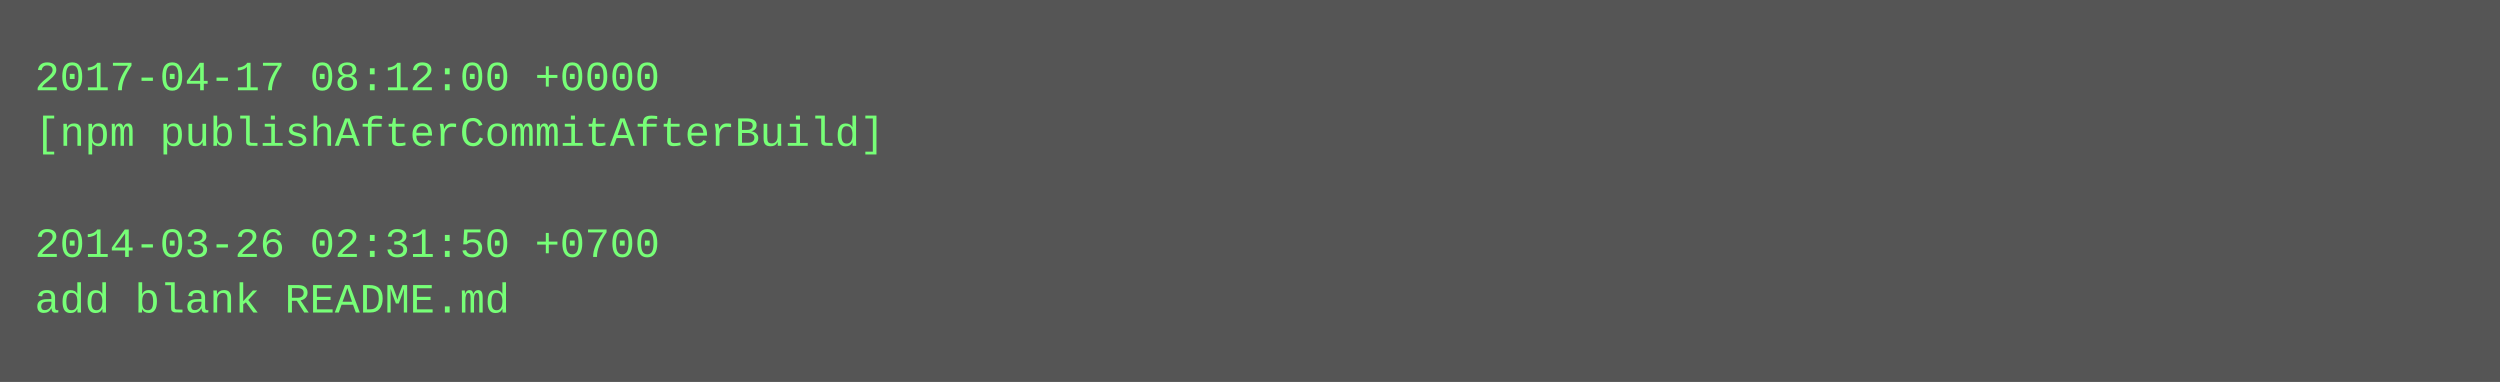
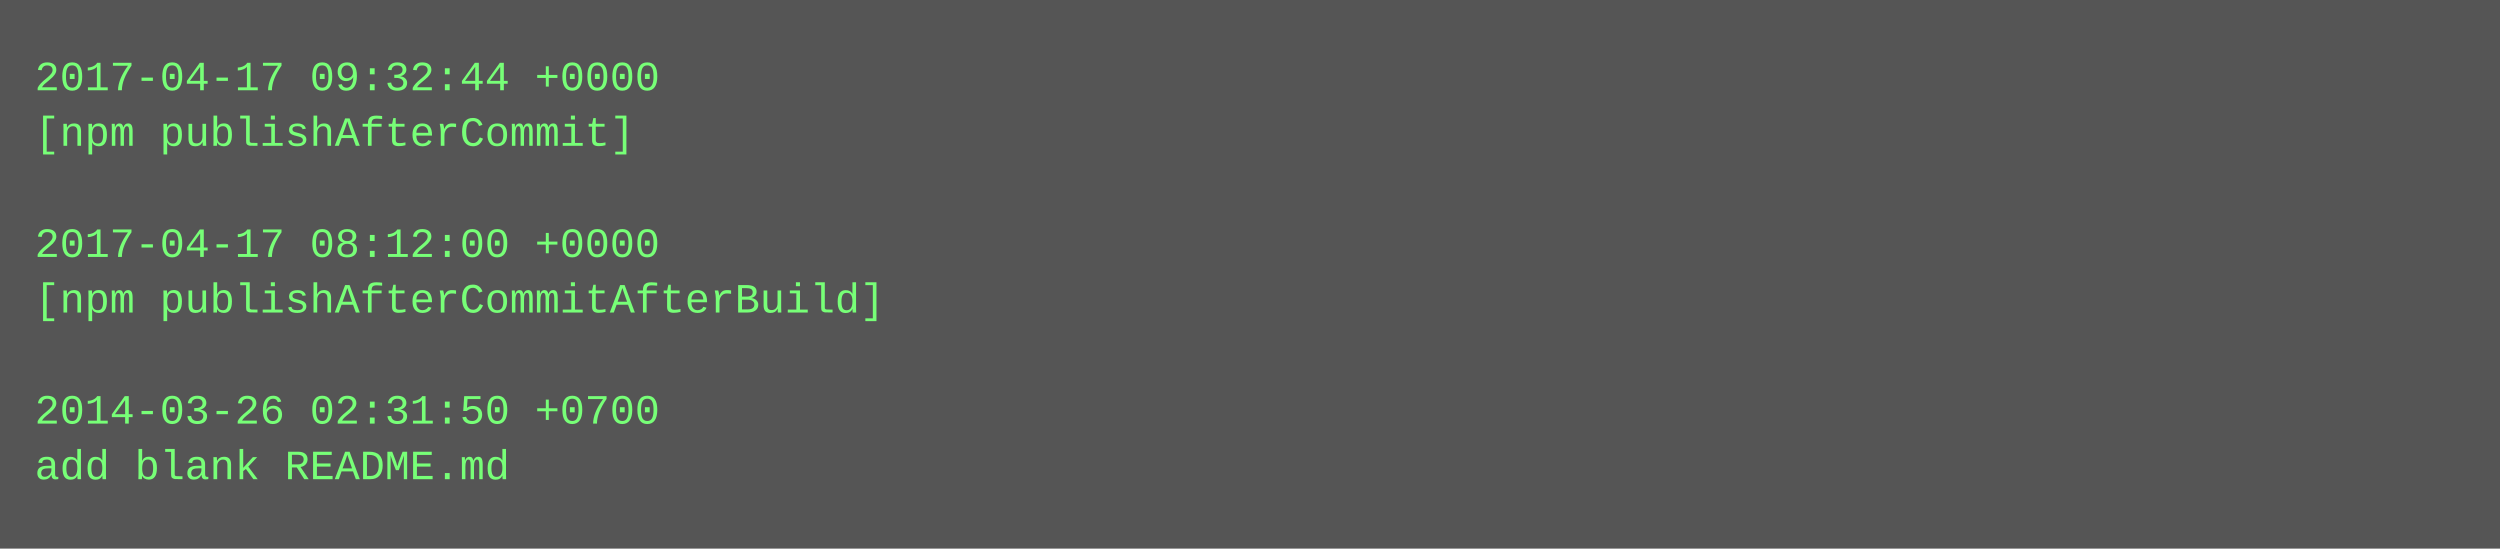
- <svg xmlns="http://www.w3.org/2000/svg" height="110" width="720">
-   <rect height="110" fill="#555" width="720" />
+ <svg xmlns="http://www.w3.org/2000/svg" height="158" width="720">
+   <rect height="158" fill="#555" width="720" />
  <text fill="#7f7" font-family="Courier New" font-size="12" xml:space="preserve">
-     <tspan x="10" y="26">2017-04-17 08:12:00 +0000</tspan>
-     <tspan x="10" y="42">[npm publishAfterCommitAfterBuild]</tspan>
+     <tspan x="10" y="26">2017-04-17 09:32:44 +0000</tspan>
+     <tspan x="10" y="42">[npm publishAfterCommit]</tspan>
    <tspan x="10" y="58" />
-     <tspan x="10" y="74">2014-03-26 02:31:50 +0700</tspan>
-     <tspan x="10" y="90">add blank README.md</tspan>
+     <tspan x="10" y="74">2017-04-17 08:12:00 +0000</tspan>
+     <tspan x="10" y="90">[npm publishAfterCommitAfterBuild]</tspan>
+     <tspan x="10" y="106" />
+     <tspan x="10" y="122">2014-03-26 02:31:50 +0700</tspan>
+     <tspan x="10" y="138">add blank README.md</tspan>
  </text>
</svg>
